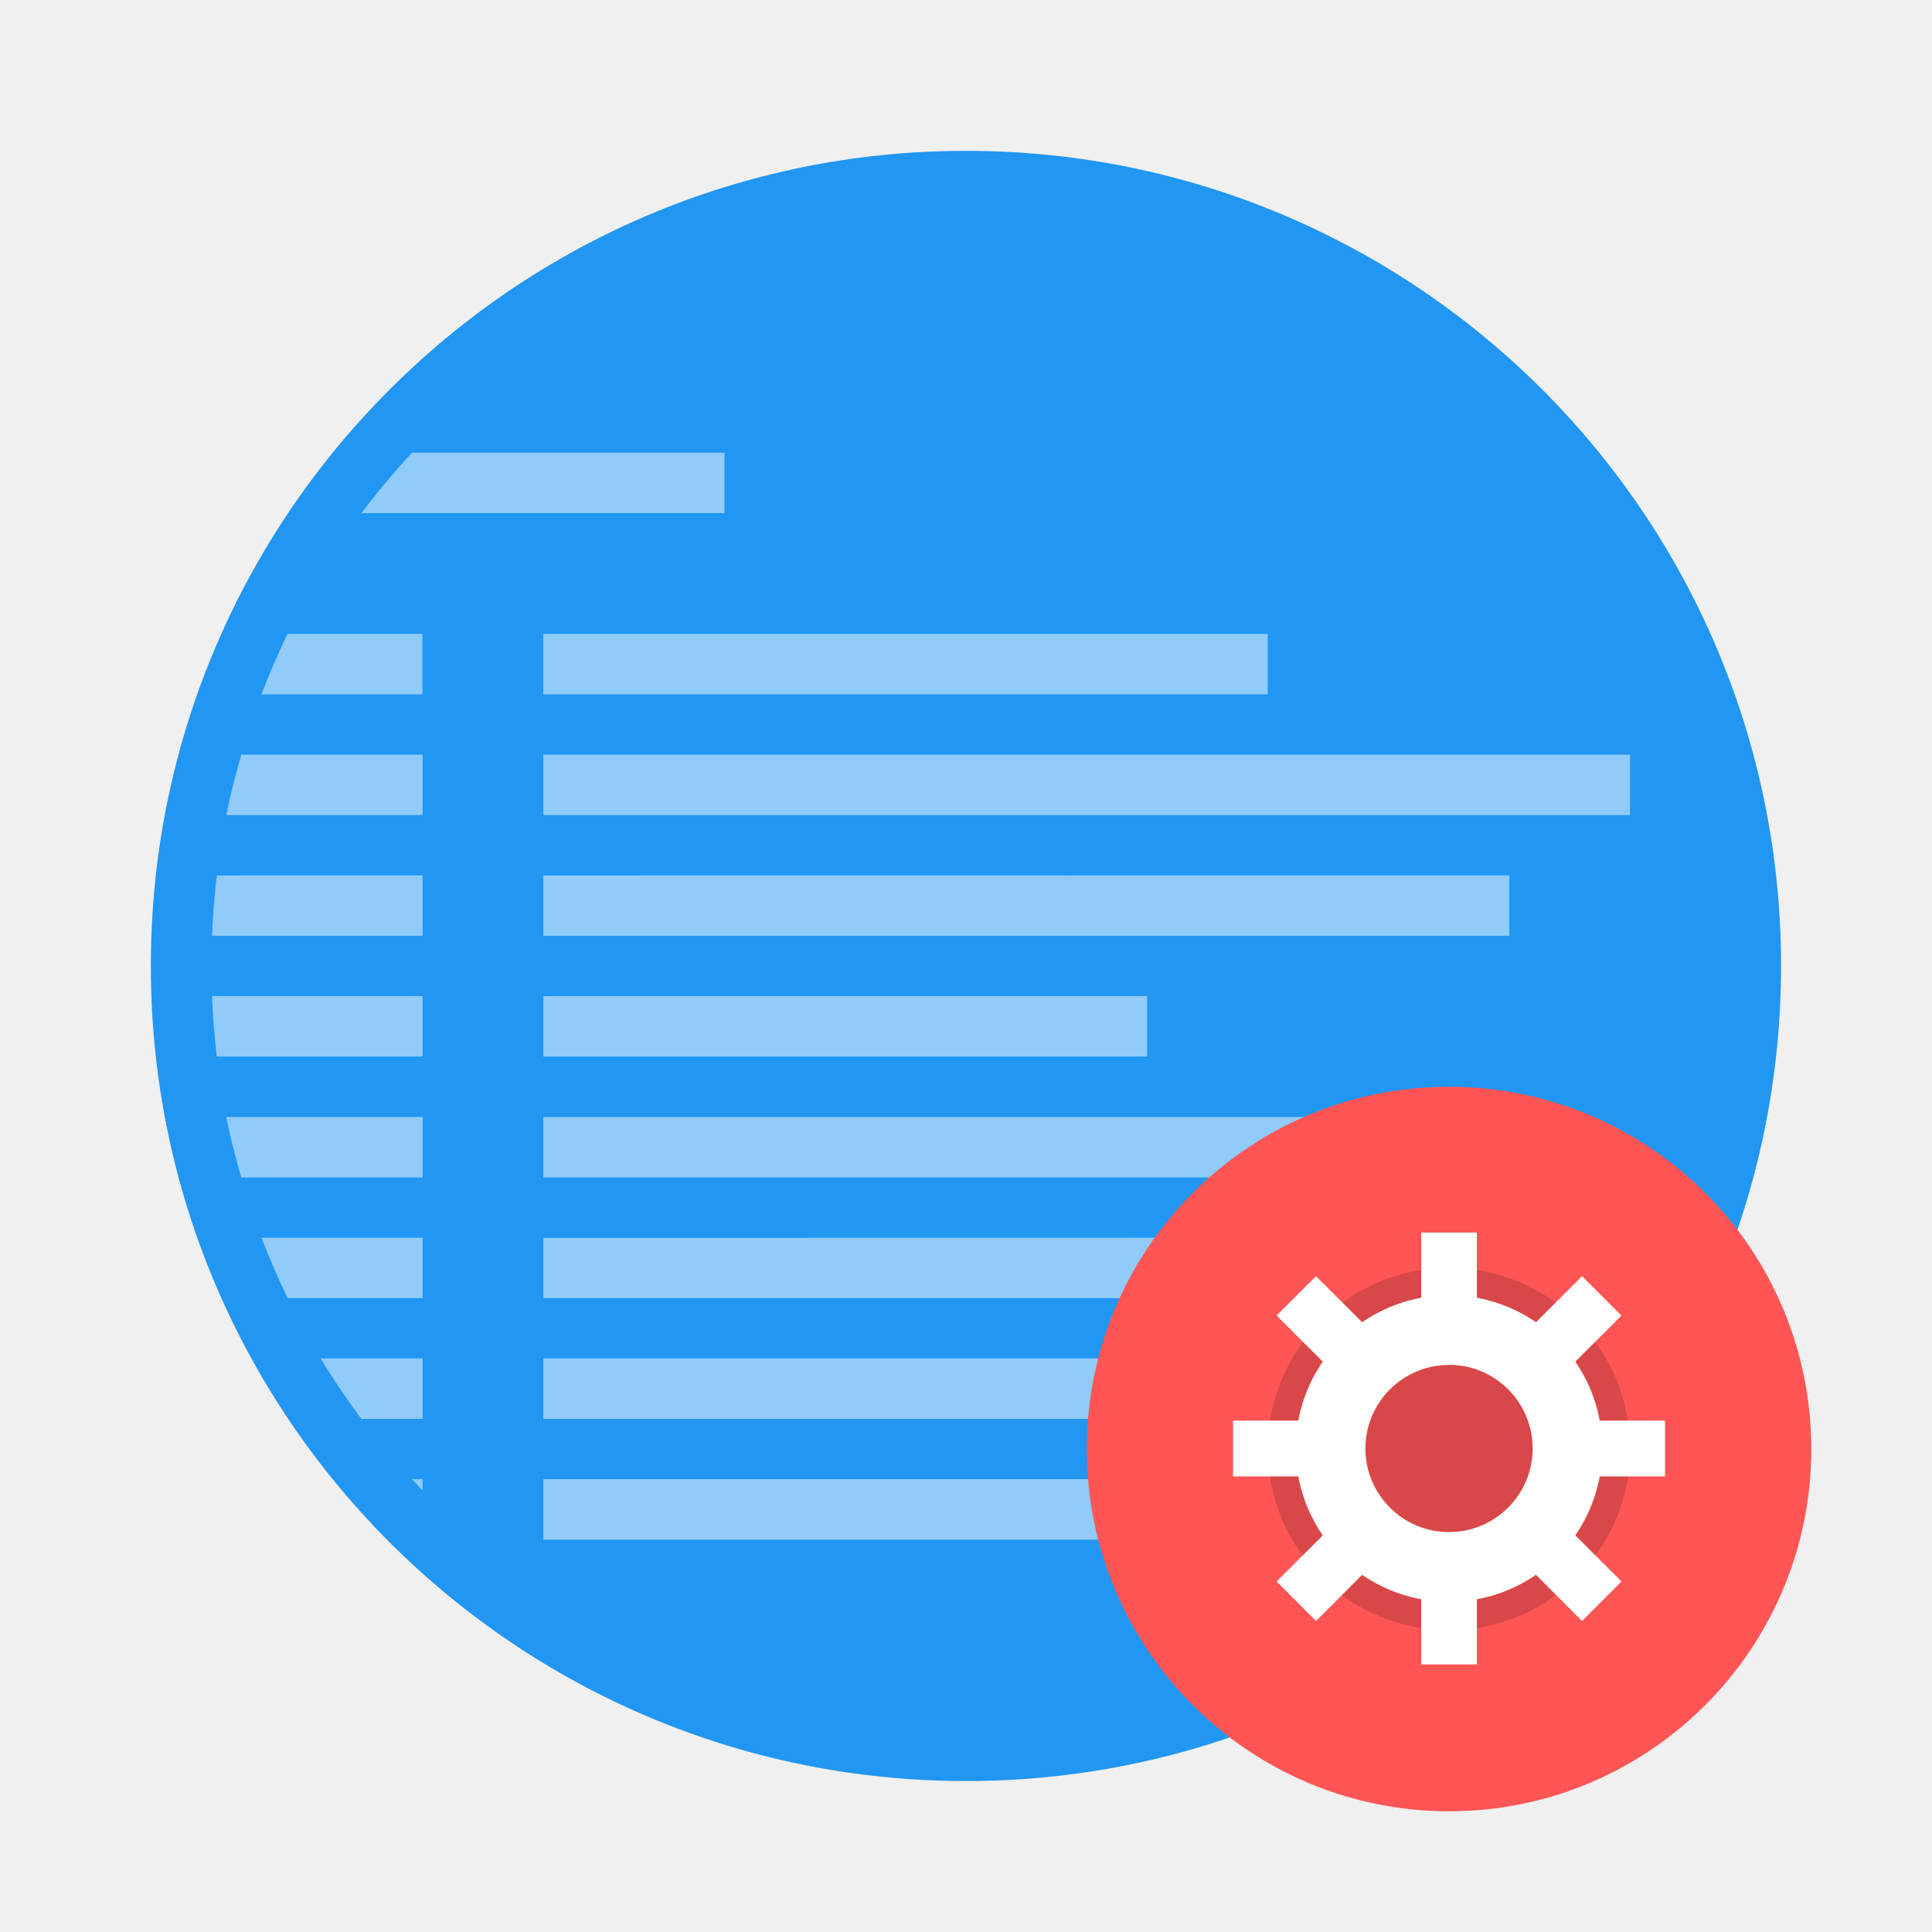
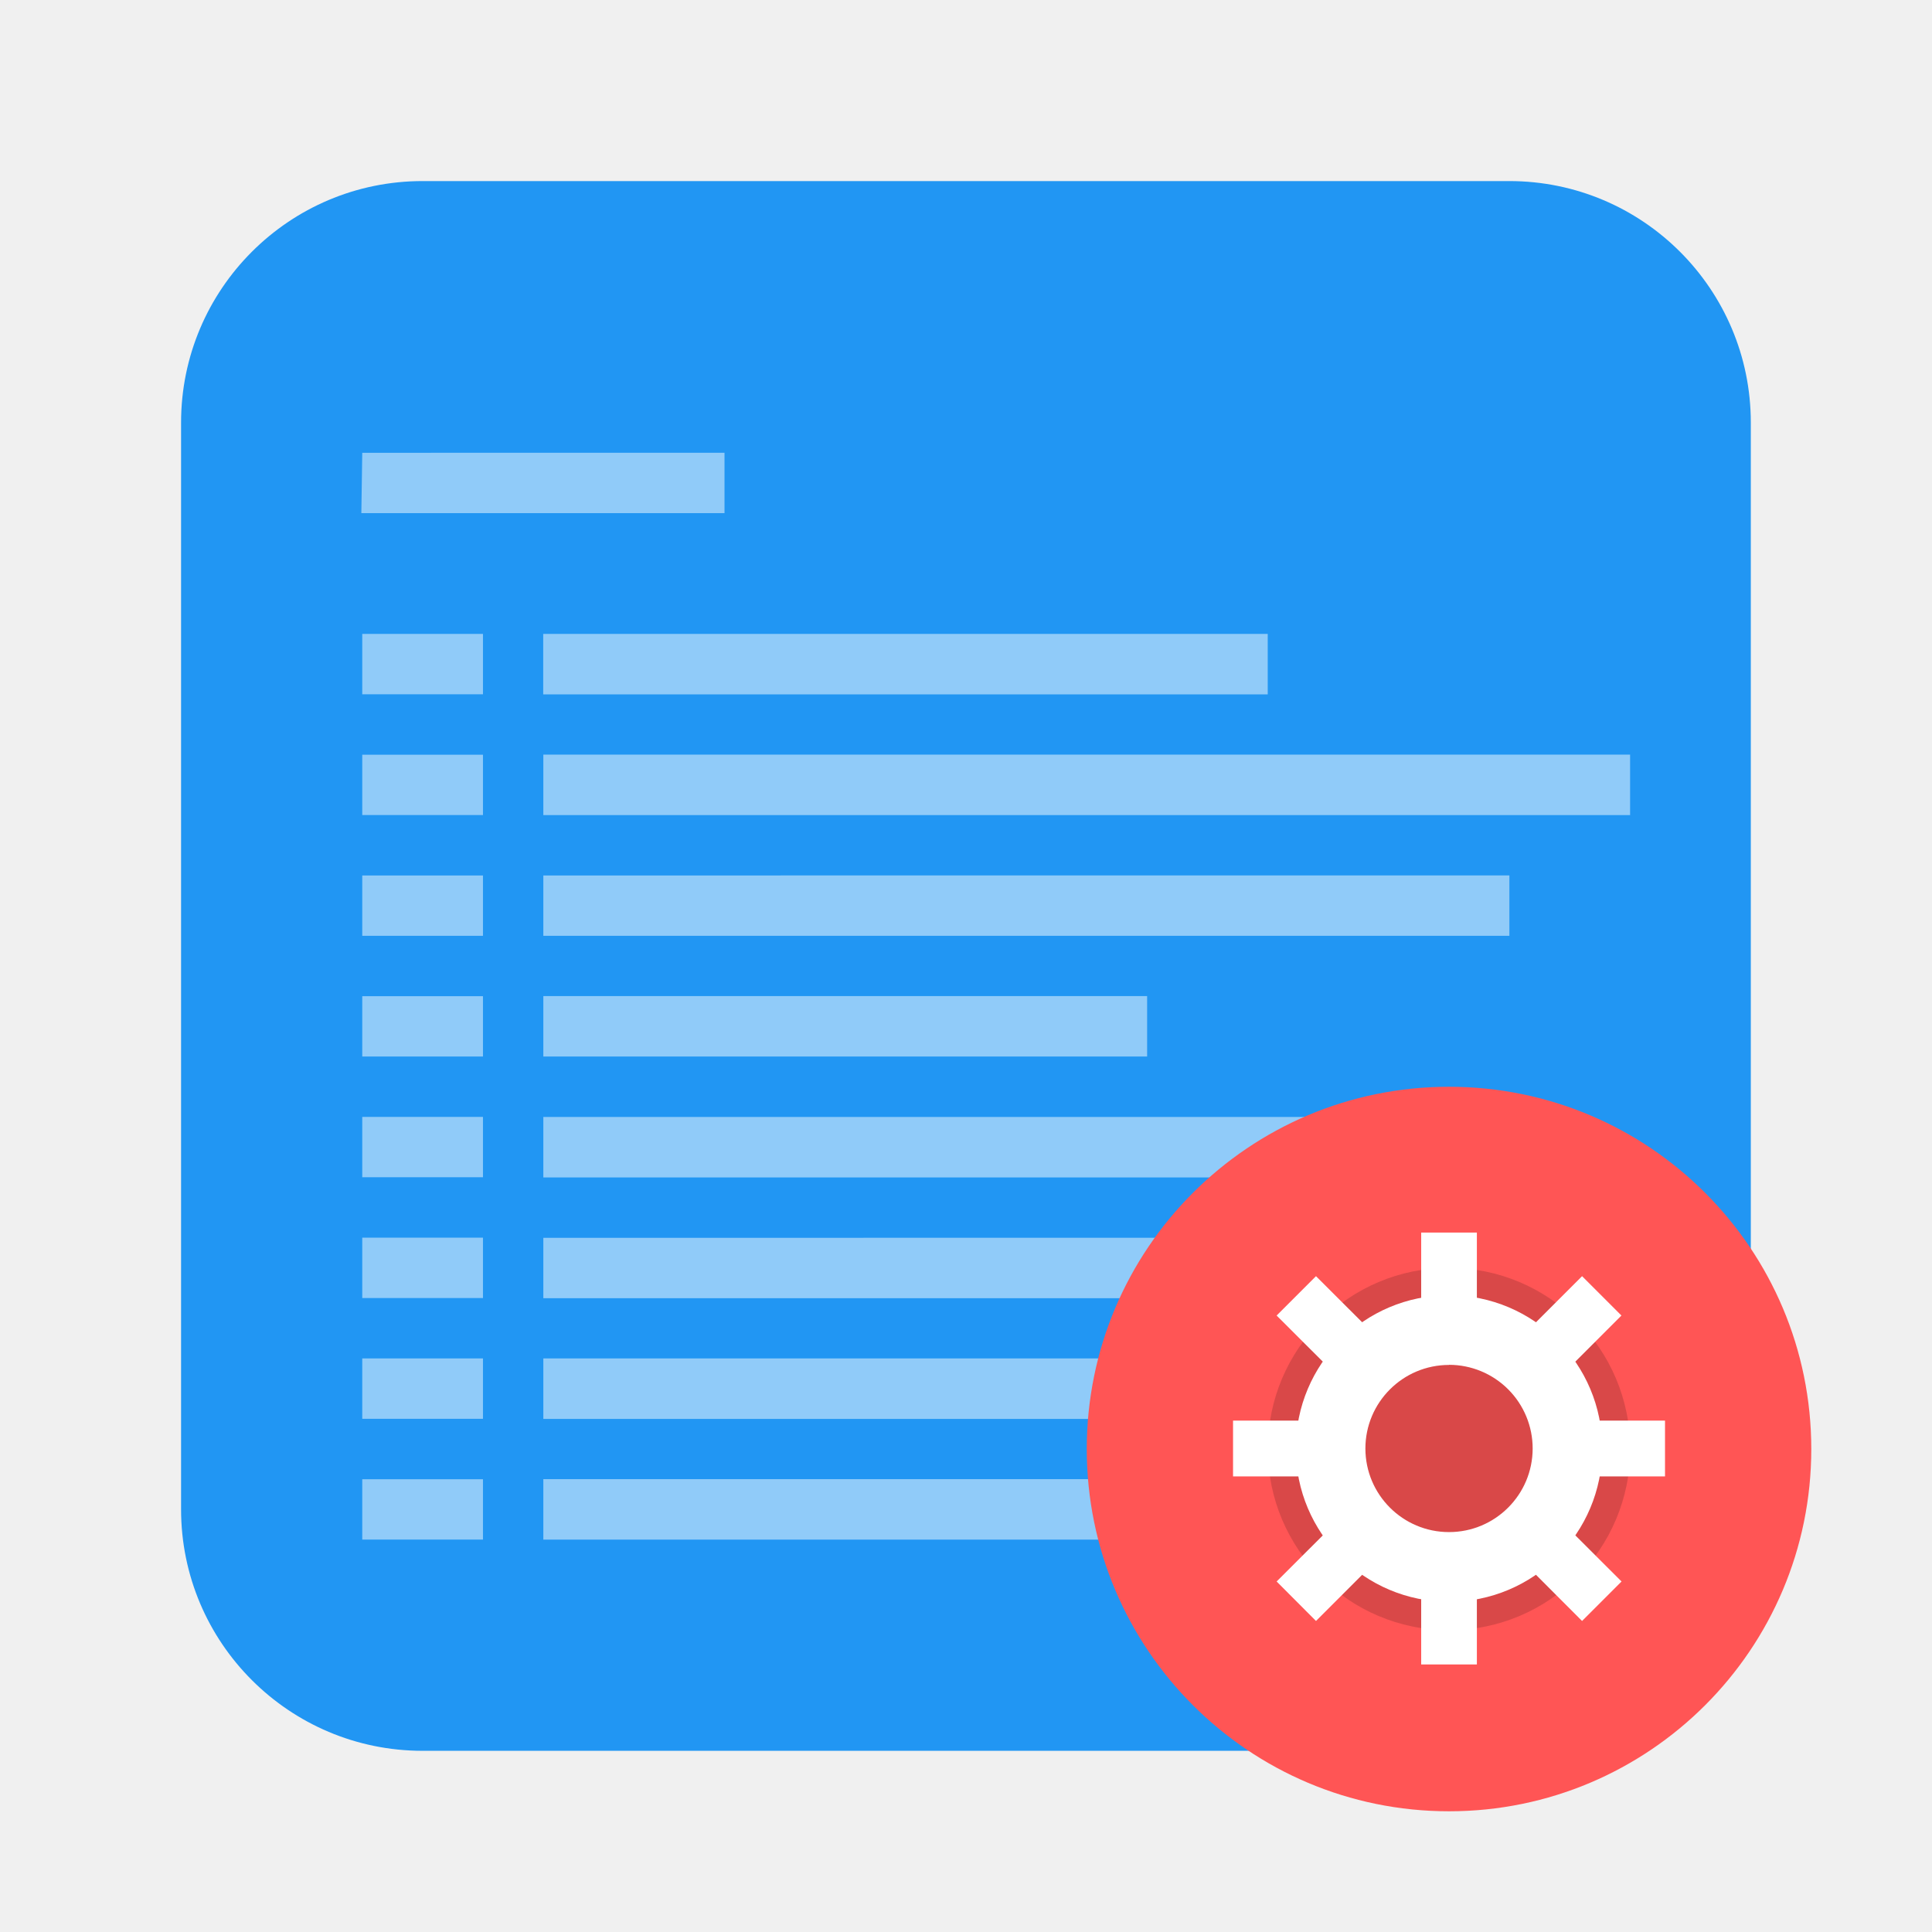
- <svg xmlns="http://www.w3.org/2000/svg" width="64" height="64" viewBox="0 0 16.933 16.933">
-   <circle cx="8.466" cy="8.466" r="7.144" fill="#2196f3" style="paint-order:stroke fill markers" />
-   <path fill="#fff" d="M3.61 3.969a6.622 6.622 0 0 0-.443.529H6.35v-.53H3.61ZM2.52 5.556c-.084.172-.16.35-.229.53h1.412v-.53Zm2.241 0v.53h6.35v-.53ZM2.115 6.614c-.05.174-.096.35-.132.53h1.721v-.53Zm2.647 0v.53h9.525v-.53ZM1.9 7.673a6.711 6.711 0 0 0-.042.529h1.846v-.53zm2.862 0v.529h8.467v-.53zM1.858 8.73c.007.178.021.355.042.53h1.804v-.53zm2.904 0v.53h5.292v-.53zm-2.78 1.06c.037.18.082.356.133.53h1.59v-.53Zm2.78 0v.53h7.409v-.53Zm-2.47 1.059c.07.18.145.357.23.529h1.182v-.53H2.292zm2.47 0v.529h6.35v-.53zM2.81 11.906c.11.183.23.359.357.53h.537v-.53zm1.952 0v.53h7.409v-.53zM3.61 12.964l.094.099v-.099zm1.152 0v.53h6.35v-.53z" opacity=".5" style="stroke-width:.265;paint-order:stroke markers fill" />
-   <g paint-order="stroke markers fill" transform="translate(.982 -279.17)">
+ <svg xmlns="http://www.w3.org/2000/svg" width="64" height="64" version="1.1" viewBox="0 0 16.933 16.933">
+   <rect x="1.587" y="1.587" width="13.758" height="13.758" rx="2.117" ry="2.117" fill="#2196f3" stroke-width="0" style="paint-order:stroke fill markers" />
+   <path d="m6.35 3.968-3.175 5.168e-4 -0.008 0.529h3.183v-0.53zm-3.175 1.588v0.529h1.058v-0.529h-1.058zm1.586 0v0.53h6.35v-0.53h-6.35zm0.001 1.058v0.53h9.525v-0.53h-9.525zm-1.587 5.167e-4v0.529h1.058v-0.529h-1.058zm10.054 1.058-8.467 5.167e-4v0.529h8.467v-0.53zm-10.054 5.167e-4v0.529h1.058v-0.529h-1.058zm1.587 1.057v0.53h5.292v-0.53h-5.292zm-1.587 0.001v0.529h1.058v-0.529h-1.058zm0 1.058v0.529h1.058v-0.529h-1.058zm1.587 5.168e-4v0.53h7.409v-0.53h-7.409zm-1.587 1.058v0.529h1.058v-0.529h-1.058zm7.937 5.17e-4 -6.35 0.001v0.529h6.35v-0.53zm-7.937 1.058v0.529h1.058v-0.529h-1.058zm1.587 0v0.53h7.409v-0.53h-7.409zm0 1.058v0.53h6.35v-0.53h-6.35zm-1.587 5.17e-4v0.529h1.058v-0.529h-1.058z" fill="#ffffff" opacity=".5" stroke-width=".265" style="paint-order:stroke markers fill" />
+   <g transform="translate(.982 -279.17)" paint-order="stroke markers fill">
    <circle cx="11.718" cy="291.87" r="3.175" fill="#f55" />
    <circle cx="11.718" cy="291.87" r="1.588" opacity=".15" />
    <g fill="#fff">
      <path d="M11.718 290.522a1.343 1.343 0 0 0-1.343 1.344 1.343 1.343 0 0 0 1.343 1.343 1.343 1.343 0 0 0 1.343-1.343 1.343 1.343 0 0 0-1.343-1.344zm0 .61a.733.733 0 0 1 .733.734.733.733 0 0 1-.733.732.733.733 0 0 1-.733-.732.733.733 0 0 1 .733-.733z" />
      <path d="M11.474 289.973h.488v.854h-.488zm0 2.93h.488v.855h-.488zm2.137-1.282v.489h-.855v-.489zm-2.931 0v.489h-.855v-.489zm2.55 1.41-.346.346-.604-.605.345-.345zm-2.073-2.072-.345.345-.605-.604.345-.345zm-.605 2.418-.345-.346.605-.604.345.345zm2.073-2.073-.345-.345.604-.604.345.345z" />
    </g>
  </g>
</svg>
